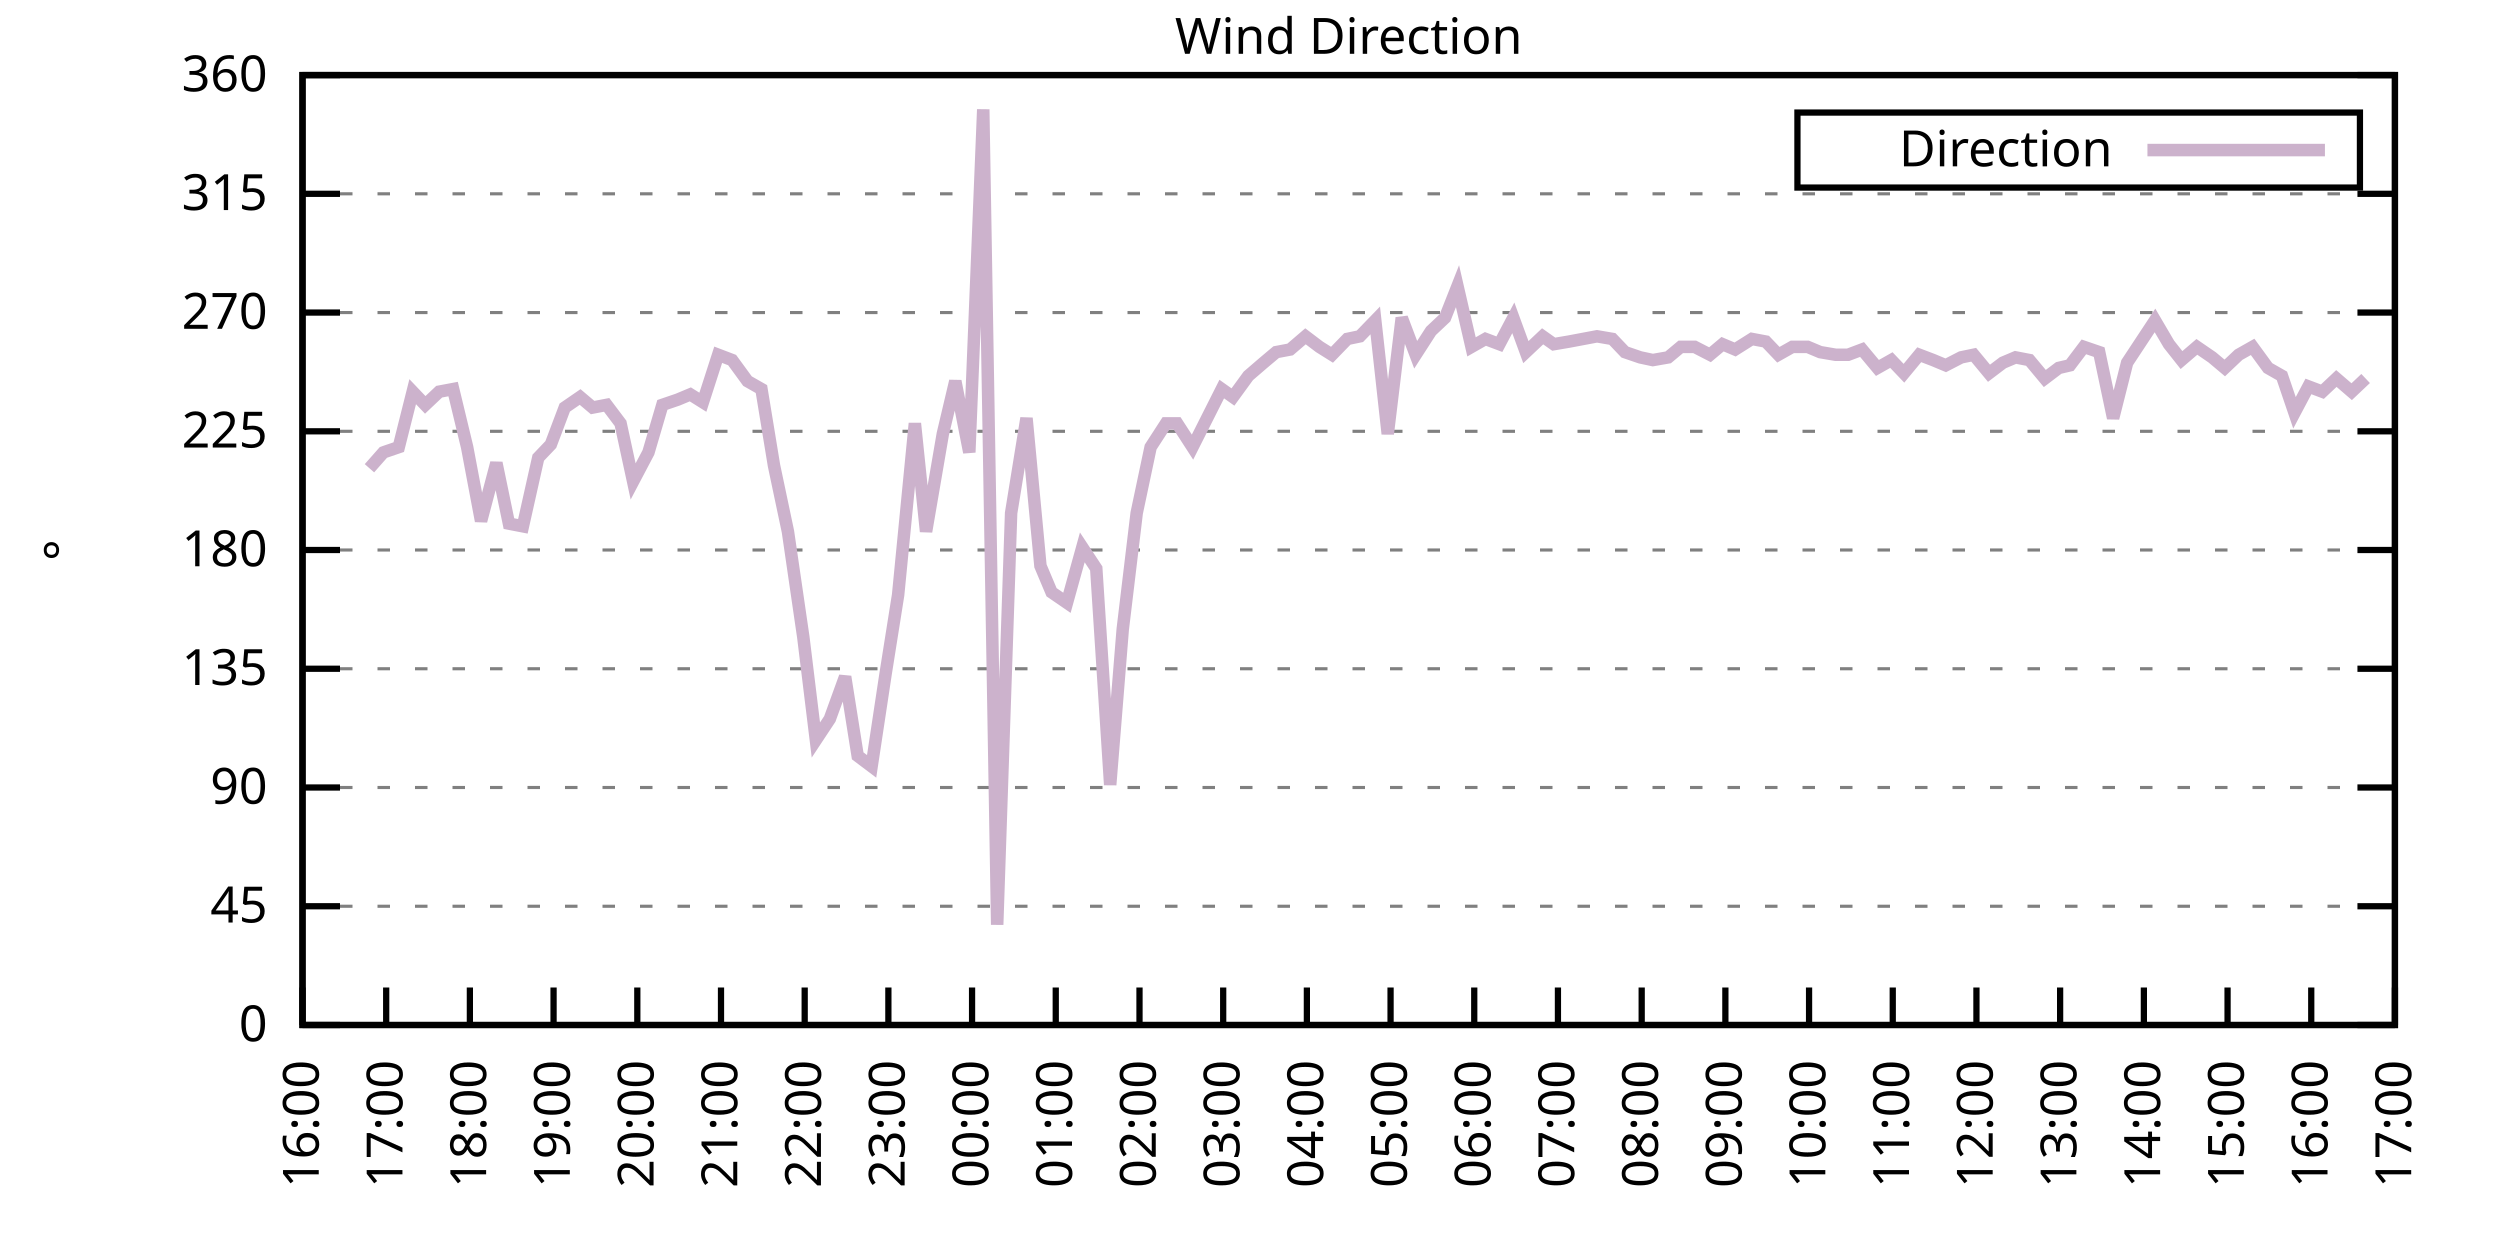
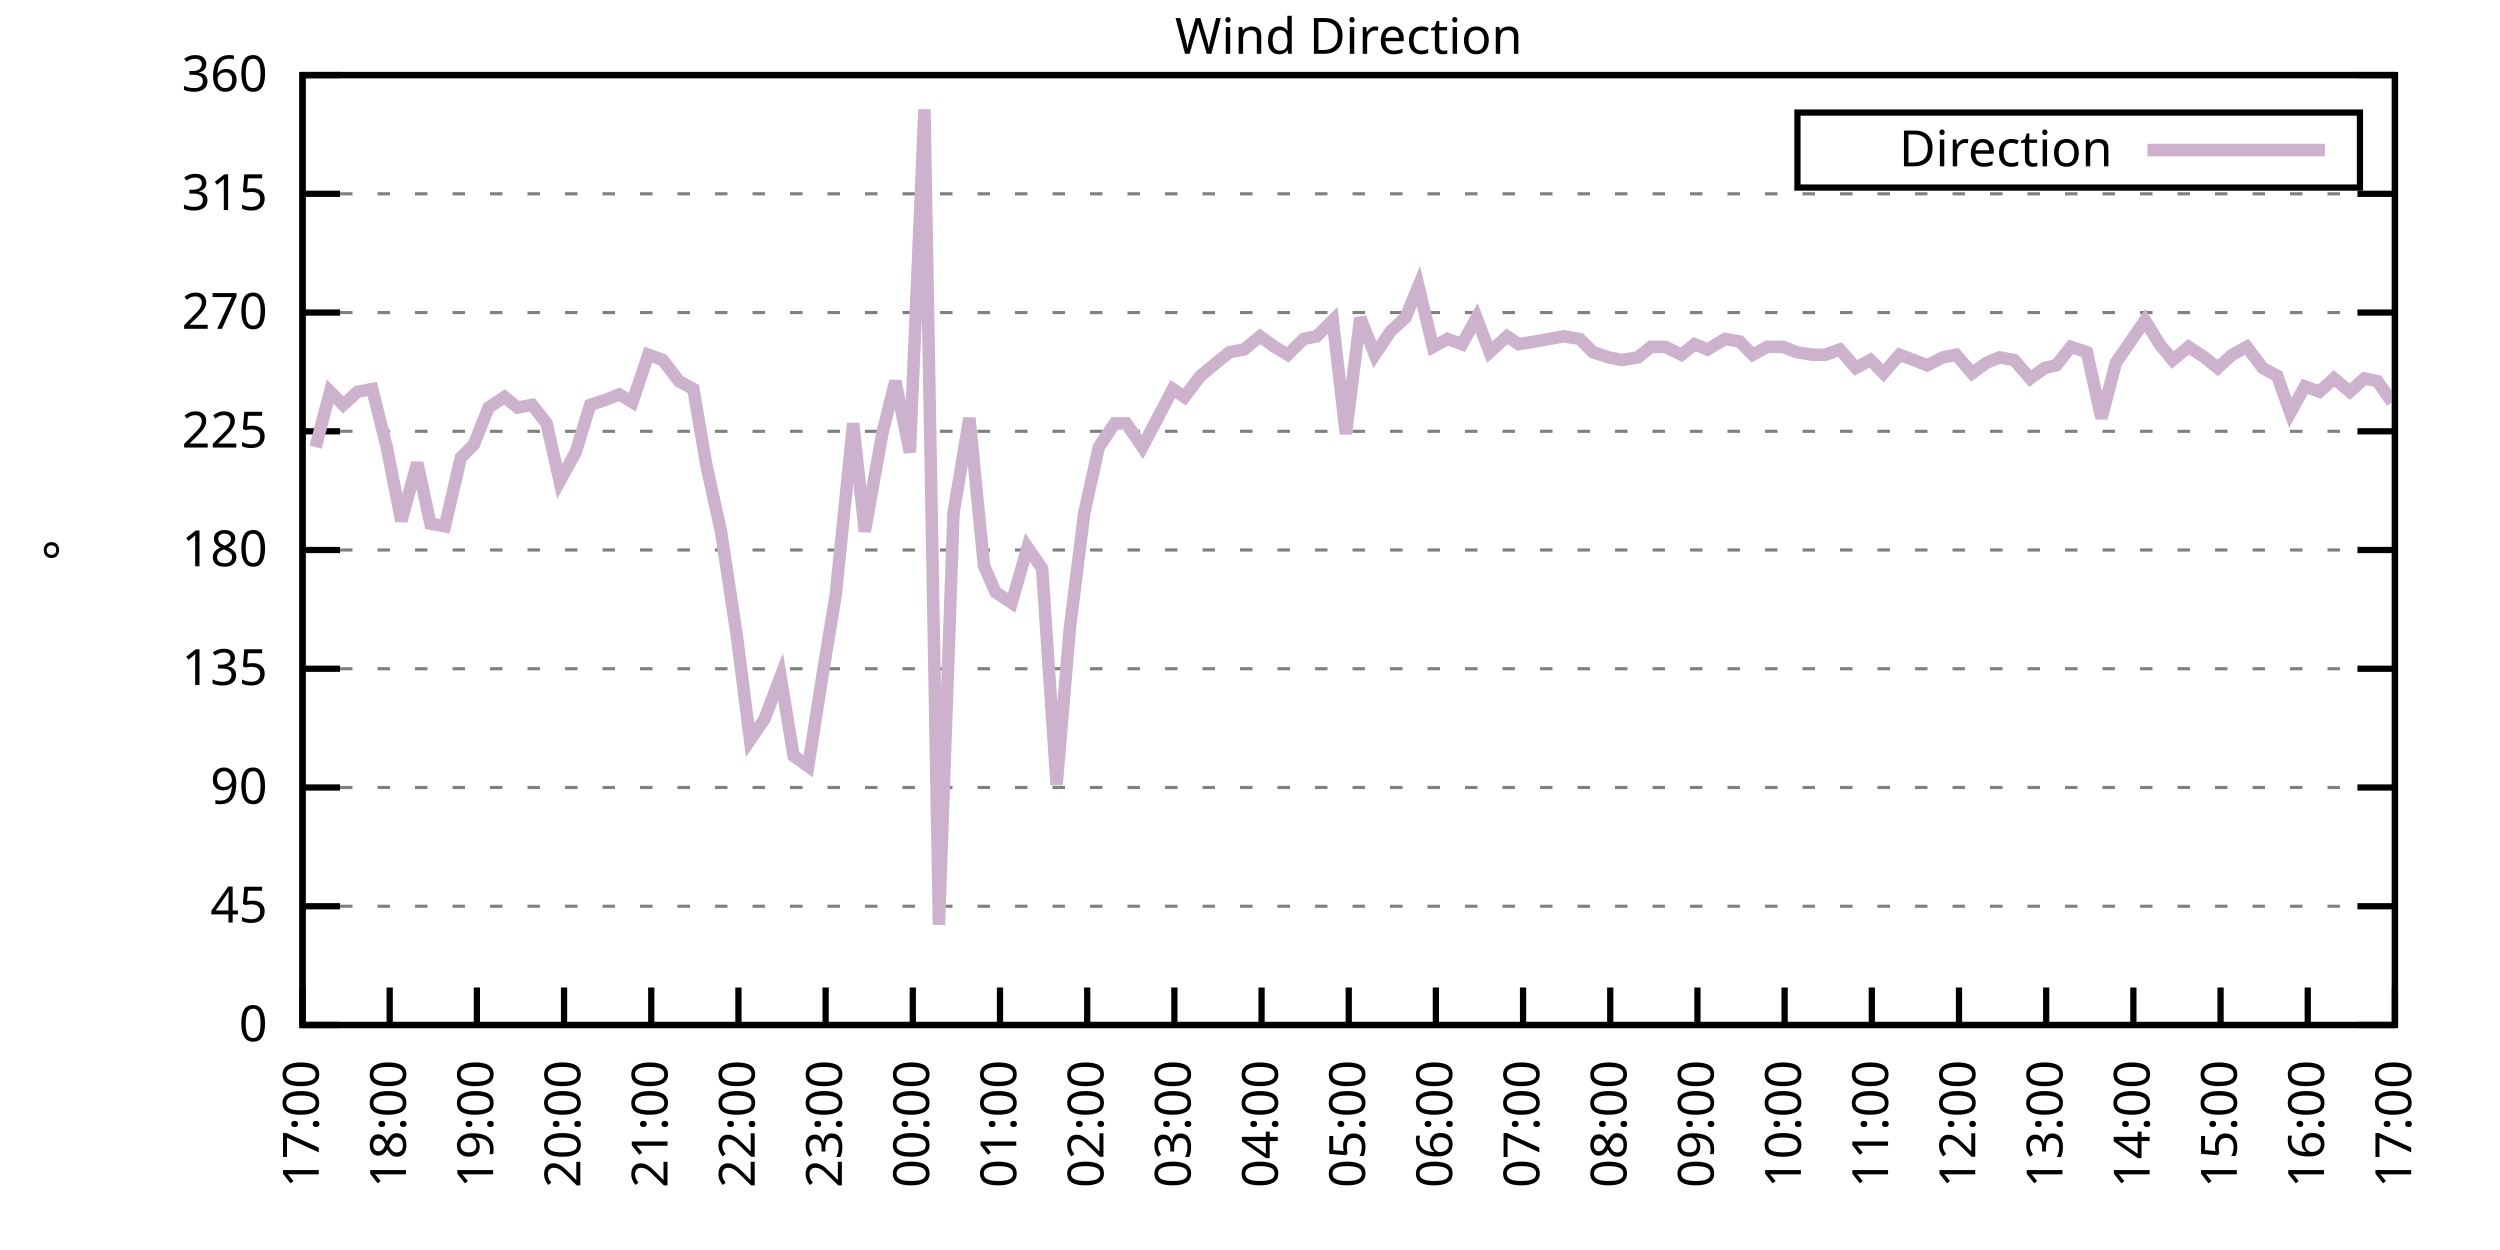
<svg xmlns="http://www.w3.org/2000/svg" xmlns:xlink="http://www.w3.org/1999/xlink" width="400" height="200" viewBox="0 0 400 200">
  <g id="gnuplot_canvas">
    <rect x="0" y="0" width="400" height="200" fill="none" />
    <defs>
      <circle id="gpDot" r="0.5" stroke-width="0.5" stroke="currentColor" />
      <path id="gpPt0" stroke-width="0.333" stroke="currentColor" d="M-1,0 h2 M0,-1 v2" />
      <path id="gpPt1" stroke-width="0.333" stroke="currentColor" d="M-1,-1 L1,1 M1,-1 L-1,1" />
      <path id="gpPt2" stroke-width="0.333" stroke="currentColor" d="M-1,0 L1,0 M0,-1 L0,1 M-1,-1 L1,1 M-1,1 L1,-1" />
      <rect id="gpPt3" stroke-width="0.333" stroke="currentColor" x="-1" y="-1" width="2" height="2" />
      <rect id="gpPt4" stroke-width="0.333" stroke="currentColor" fill="currentColor" x="-1" y="-1" width="2" height="2" />
      <circle id="gpPt5" stroke-width="0.333" stroke="currentColor" cx="0" cy="0" r="1" />
      <use xlink:href="#gpPt5" id="gpPt6" fill="currentColor" stroke="none" />
      <path id="gpPt7" stroke-width="0.333" stroke="currentColor" d="M0,-1.33 L-1.33,0.67 L1.33,0.67 z" />
      <use xlink:href="#gpPt7" id="gpPt8" fill="currentColor" stroke="none" />
      <use xlink:href="#gpPt7" id="gpPt9" stroke="currentColor" transform="rotate(180)" />
      <use xlink:href="#gpPt9" id="gpPt10" fill="currentColor" stroke="none" />
      <use xlink:href="#gpPt3" id="gpPt11" stroke="currentColor" transform="rotate(45)" />
      <use xlink:href="#gpPt11" id="gpPt12" fill="currentColor" stroke="none" />
      <path id="gpPt13" stroke-width="0.333" stroke="currentColor" d="M0,1.330 L1.265,0.411 L0.782,-1.067 L-0.782,-1.076 L-1.265,0.411 z" />
      <use xlink:href="#gpPt13" id="gpPt14" fill="currentColor" stroke="none" />
      <filter id="textbox" filterUnits="objectBoundingBox" x="0" y="0" height="1" width="1">
        <feFlood flood-color="white" flood-opacity="1" result="bgnd" />
        <feComposite in="SourceGraphic" in2="bgnd" operator="atop" />
      </filter>
      <filter id="greybox" filterUnits="objectBoundingBox" x="0" y="0" height="1" width="1">
        <feFlood flood-color="lightgrey" flood-opacity="1" result="grey" />
        <feComposite in="SourceGraphic" in2="grey" operator="atop" />
      </filter>
    </defs>
    <g fill="none" color="white" stroke="currentColor" stroke-width="1.00" stroke-linecap="butt" stroke-linejoin="miter">
</g>
    <g fill="none" color="black" stroke="currentColor" stroke-width="1.00" stroke-linecap="butt" stroke-linejoin="miter">
      <g stroke="none" shape-rendering="crispEdges">
        <polygon fill="rgb(255, 255, 255)" points="48.40,164.00 383.18,164.00 383.18,12.02 48.40,12.02 " />
      </g>
    </g>
    <g fill="none" color="black" stroke="currentColor" stroke-width="1.00" stroke-linecap="butt" stroke-linejoin="miter">
</g>
    <g fill="none" color="black" stroke="black" stroke-width="0.50" stroke-linecap="butt" stroke-linejoin="miter">
</g>
    <g fill="none" color="gray" stroke="currentColor" stroke-width="0.50" stroke-linecap="butt" stroke-linejoin="miter">
      <path stroke="gray" stroke-dasharray="2,4" class="gridline" d="M48.40,164.00 L383.19,164.00  " />
    </g>
    <g fill="none" color="gray" stroke="gray" stroke-width="1.00" stroke-linecap="butt" stroke-linejoin="miter">
</g>
    <g fill="none" color="black" stroke="currentColor" stroke-width="1.00" stroke-linecap="butt" stroke-linejoin="miter">
      <path stroke="black" d="M48.40,164.00 L54.40,164.00 M383.19,164.00 L377.19,164.00  " />
      <g transform="translate(42.80,166.60)" stroke="none" fill="black" font-family="Sans" font-size="8.00" text-anchor="end">
        <text>
          <tspan font-family="Sans"> 0</tspan>
        </text>
      </g>
    </g>
    <g fill="none" color="black" stroke="currentColor" stroke-width="1.00" stroke-linecap="butt" stroke-linejoin="miter">
</g>
    <g fill="none" color="black" stroke="black" stroke-width="0.50" stroke-linecap="butt" stroke-linejoin="miter">
</g>
    <g fill="none" color="gray" stroke="currentColor" stroke-width="0.50" stroke-linecap="butt" stroke-linejoin="miter">
      <path stroke="gray" stroke-dasharray="2,4" class="gridline" d="M48.40,145.00 L383.19,145.00  " />
    </g>
    <g fill="none" color="gray" stroke="gray" stroke-width="1.00" stroke-linecap="butt" stroke-linejoin="miter">
</g>
    <g fill="none" color="black" stroke="currentColor" stroke-width="1.00" stroke-linecap="butt" stroke-linejoin="miter">
      <path stroke="black" d="M48.40,145.00 L54.40,145.00 M383.19,145.00 L377.19,145.00  " />
      <g transform="translate(42.80,147.60)" stroke="none" fill="black" font-family="Sans" font-size="8.00" text-anchor="end">
        <text>
          <tspan font-family="Sans"> 45</tspan>
        </text>
      </g>
    </g>
    <g fill="none" color="black" stroke="currentColor" stroke-width="1.00" stroke-linecap="butt" stroke-linejoin="miter">
</g>
    <g fill="none" color="black" stroke="black" stroke-width="0.50" stroke-linecap="butt" stroke-linejoin="miter">
</g>
    <g fill="none" color="gray" stroke="currentColor" stroke-width="0.50" stroke-linecap="butt" stroke-linejoin="miter">
      <path stroke="gray" stroke-dasharray="2,4" class="gridline" d="M48.40,126.00 L383.19,126.00  " />
    </g>
    <g fill="none" color="gray" stroke="gray" stroke-width="1.00" stroke-linecap="butt" stroke-linejoin="miter">
</g>
    <g fill="none" color="black" stroke="currentColor" stroke-width="1.00" stroke-linecap="butt" stroke-linejoin="miter">
      <path stroke="black" d="M48.40,126.00 L54.40,126.00 M383.19,126.00 L377.19,126.00  " />
      <g transform="translate(42.80,128.60)" stroke="none" fill="black" font-family="Sans" font-size="8.00" text-anchor="end">
        <text>
          <tspan font-family="Sans"> 90</tspan>
        </text>
      </g>
    </g>
    <g fill="none" color="black" stroke="currentColor" stroke-width="1.00" stroke-linecap="butt" stroke-linejoin="miter">
</g>
    <g fill="none" color="black" stroke="black" stroke-width="0.50" stroke-linecap="butt" stroke-linejoin="miter">
</g>
    <g fill="none" color="gray" stroke="currentColor" stroke-width="0.50" stroke-linecap="butt" stroke-linejoin="miter">
      <path stroke="gray" stroke-dasharray="2,4" class="gridline" d="M48.40,107.00 L383.19,107.00  " />
    </g>
    <g fill="none" color="gray" stroke="gray" stroke-width="1.00" stroke-linecap="butt" stroke-linejoin="miter">
</g>
    <g fill="none" color="black" stroke="currentColor" stroke-width="1.00" stroke-linecap="butt" stroke-linejoin="miter">
      <path stroke="black" d="M48.40,107.00 L54.40,107.00 M383.19,107.00 L377.19,107.00  " />
      <g transform="translate(42.80,109.60)" stroke="none" fill="black" font-family="Sans" font-size="8.00" text-anchor="end">
        <text>
          <tspan font-family="Sans"> 135</tspan>
        </text>
      </g>
    </g>
    <g fill="none" color="black" stroke="currentColor" stroke-width="1.00" stroke-linecap="butt" stroke-linejoin="miter">
</g>
    <g fill="none" color="black" stroke="black" stroke-width="0.50" stroke-linecap="butt" stroke-linejoin="miter">
</g>
    <g fill="none" color="gray" stroke="currentColor" stroke-width="0.50" stroke-linecap="butt" stroke-linejoin="miter">
      <path stroke="gray" stroke-dasharray="2,4" class="gridline" d="M48.40,88.00 L383.19,88.00  " />
    </g>
    <g fill="none" color="gray" stroke="gray" stroke-width="1.00" stroke-linecap="butt" stroke-linejoin="miter">
</g>
    <g fill="none" color="black" stroke="currentColor" stroke-width="1.00" stroke-linecap="butt" stroke-linejoin="miter">
      <path stroke="black" d="M48.40,88.00 L54.40,88.00 M383.19,88.00 L377.19,88.00  " />
      <g transform="translate(42.80,90.60)" stroke="none" fill="black" font-family="Sans" font-size="8.00" text-anchor="end">
        <text>
          <tspan font-family="Sans"> 180</tspan>
        </text>
      </g>
    </g>
    <g fill="none" color="black" stroke="currentColor" stroke-width="1.00" stroke-linecap="butt" stroke-linejoin="miter">
</g>
    <g fill="none" color="black" stroke="black" stroke-width="0.50" stroke-linecap="butt" stroke-linejoin="miter">
</g>
    <g fill="none" color="gray" stroke="currentColor" stroke-width="0.50" stroke-linecap="butt" stroke-linejoin="miter">
      <path stroke="gray" stroke-dasharray="2,4" class="gridline" d="M48.40,69.01 L383.19,69.01  " />
    </g>
    <g fill="none" color="gray" stroke="gray" stroke-width="1.00" stroke-linecap="butt" stroke-linejoin="miter">
</g>
    <g fill="none" color="black" stroke="currentColor" stroke-width="1.00" stroke-linecap="butt" stroke-linejoin="miter">
      <path stroke="black" d="M48.40,69.01 L54.40,69.01 M383.19,69.01 L377.19,69.01  " />
      <g transform="translate(42.80,71.61)" stroke="none" fill="black" font-family="Sans" font-size="8.00" text-anchor="end">
        <text>
          <tspan font-family="Sans"> 225</tspan>
        </text>
      </g>
    </g>
    <g fill="none" color="black" stroke="currentColor" stroke-width="1.00" stroke-linecap="butt" stroke-linejoin="miter">
</g>
    <g fill="none" color="black" stroke="black" stroke-width="0.50" stroke-linecap="butt" stroke-linejoin="miter">
</g>
    <g fill="none" color="gray" stroke="currentColor" stroke-width="0.50" stroke-linecap="butt" stroke-linejoin="miter">
      <path stroke="gray" stroke-dasharray="2,4" class="gridline" d="M48.40,50.01 L383.19,50.01  " />
    </g>
    <g fill="none" color="gray" stroke="gray" stroke-width="1.00" stroke-linecap="butt" stroke-linejoin="miter">
</g>
    <g fill="none" color="black" stroke="currentColor" stroke-width="1.00" stroke-linecap="butt" stroke-linejoin="miter">
      <path stroke="black" d="M48.40,50.01 L54.40,50.01 M383.19,50.01 L377.19,50.01  " />
      <g transform="translate(42.80,52.61)" stroke="none" fill="black" font-family="Sans" font-size="8.00" text-anchor="end">
        <text>
          <tspan font-family="Sans"> 270</tspan>
        </text>
      </g>
    </g>
    <g fill="none" color="black" stroke="currentColor" stroke-width="1.00" stroke-linecap="butt" stroke-linejoin="miter">
</g>
    <g fill="none" color="black" stroke="black" stroke-width="0.50" stroke-linecap="butt" stroke-linejoin="miter">
</g>
    <g fill="none" color="gray" stroke="currentColor" stroke-width="0.50" stroke-linecap="butt" stroke-linejoin="miter">
      <path stroke="gray" stroke-dasharray="2,4" class="gridline" d="M48.40,31.01 L383.19,31.01  " />
    </g>
    <g fill="none" color="gray" stroke="gray" stroke-width="1.00" stroke-linecap="butt" stroke-linejoin="miter">
</g>
    <g fill="none" color="black" stroke="currentColor" stroke-width="1.00" stroke-linecap="butt" stroke-linejoin="miter">
      <path stroke="black" d="M48.40,31.01 L54.40,31.01 M383.19,31.01 L377.19,31.01  " />
      <g transform="translate(42.80,33.61)" stroke="none" fill="black" font-family="Sans" font-size="8.00" text-anchor="end">
        <text>
          <tspan font-family="Sans"> 315</tspan>
        </text>
      </g>
    </g>
    <g fill="none" color="black" stroke="currentColor" stroke-width="1.00" stroke-linecap="butt" stroke-linejoin="miter">
</g>
    <g fill="none" color="black" stroke="black" stroke-width="0.50" stroke-linecap="butt" stroke-linejoin="miter">
</g>
    <g fill="none" color="gray" stroke="currentColor" stroke-width="0.50" stroke-linecap="butt" stroke-linejoin="miter">
      <path stroke="gray" stroke-dasharray="2,4" class="gridline" d="M48.40,12.01 L383.19,12.01  " />
    </g>
    <g fill="none" color="gray" stroke="gray" stroke-width="1.00" stroke-linecap="butt" stroke-linejoin="miter">
</g>
    <g fill="none" color="black" stroke="currentColor" stroke-width="1.00" stroke-linecap="butt" stroke-linejoin="miter">
      <path stroke="black" d="M48.40,12.01 L54.40,12.01 M383.19,12.01 L377.19,12.01  " />
      <g transform="translate(42.80,14.61)" stroke="none" fill="black" font-family="Sans" font-size="8.00" text-anchor="end">
        <text>
          <tspan font-family="Sans"> 360</tspan>
        </text>
      </g>
    </g>
    <g fill="none" color="black" stroke="currentColor" stroke-width="1.00" stroke-linecap="butt" stroke-linejoin="miter">
      <path stroke="black" d="M48.40,164.00 L48.40,158.00  " />
      <g transform="translate(51.00,169.60) rotate(270.00)" stroke="none" fill="black" font-family="Sans" font-size="8.00" text-anchor="end">
        <text>
-           <tspan font-family="Sans">16:00</tspan>
-         </text>
-       </g>
-     </g>
-     <g fill="none" color="black" stroke="currentColor" stroke-width="1.00" stroke-linecap="butt" stroke-linejoin="miter">
-       <path stroke="black" d="M61.79,164.00 L61.79,158.00  " />
-       <g transform="translate(64.39,169.60) rotate(270.00)" stroke="none" fill="black" font-family="Sans" font-size="8.00" text-anchor="end">
-         <text>
          <tspan font-family="Sans">17:00</tspan>
        </text>
      </g>
    </g>
    <g fill="none" color="black" stroke="currentColor" stroke-width="1.00" stroke-linecap="butt" stroke-linejoin="miter">
-       <path stroke="black" d="M75.18,164.00 L75.18,158.00  " />
-       <g transform="translate(77.78,169.60) rotate(270.00)" stroke="none" fill="black" font-family="Sans" font-size="8.00" text-anchor="end">
+       <path stroke="black" d="M62.35,164.00 L62.35,158.00  " />
+       <g transform="translate(64.95,169.60) rotate(270.00)" stroke="none" fill="black" font-family="Sans" font-size="8.00" text-anchor="end">
        <text>
          <tspan font-family="Sans">18:00</tspan>
        </text>
      </g>
    </g>
    <g fill="none" color="black" stroke="currentColor" stroke-width="1.00" stroke-linecap="butt" stroke-linejoin="miter">
-       <path stroke="black" d="M88.57,164.00 L88.57,158.00  " />
-       <g transform="translate(91.17,169.60) rotate(270.00)" stroke="none" fill="black" font-family="Sans" font-size="8.00" text-anchor="end">
+       <path stroke="black" d="M76.30,164.00 L76.30,158.00  " />
+       <g transform="translate(78.90,169.60) rotate(270.00)" stroke="none" fill="black" font-family="Sans" font-size="8.00" text-anchor="end">
        <text>
          <tspan font-family="Sans">19:00</tspan>
        </text>
      </g>
    </g>
    <g fill="none" color="black" stroke="currentColor" stroke-width="1.00" stroke-linecap="butt" stroke-linejoin="miter">
-       <path stroke="black" d="M101.97,164.00 L101.97,158.00  " />
-       <g transform="translate(104.57,169.60) rotate(270.00)" stroke="none" fill="black" font-family="Sans" font-size="8.00" text-anchor="end">
+       <path stroke="black" d="M90.25,164.00 L90.25,158.00  " />
+       <g transform="translate(92.85,169.60) rotate(270.00)" stroke="none" fill="black" font-family="Sans" font-size="8.00" text-anchor="end">
        <text>
          <tspan font-family="Sans">20:00</tspan>
        </text>
      </g>
    </g>
    <g fill="none" color="black" stroke="currentColor" stroke-width="1.00" stroke-linecap="butt" stroke-linejoin="miter">
-       <path stroke="black" d="M115.36,164.00 L115.36,158.00  " />
-       <g transform="translate(117.96,169.60) rotate(270.00)" stroke="none" fill="black" font-family="Sans" font-size="8.00" text-anchor="end">
+       <path stroke="black" d="M104.20,164.00 L104.20,158.00  " />
+       <g transform="translate(106.80,169.60) rotate(270.00)" stroke="none" fill="black" font-family="Sans" font-size="8.00" text-anchor="end">
        <text>
          <tspan font-family="Sans">21:00</tspan>
        </text>
      </g>
    </g>
    <g fill="none" color="black" stroke="currentColor" stroke-width="1.00" stroke-linecap="butt" stroke-linejoin="miter">
-       <path stroke="black" d="M128.75,164.00 L128.75,158.00  " />
-       <g transform="translate(131.35,169.60) rotate(270.00)" stroke="none" fill="black" font-family="Sans" font-size="8.00" text-anchor="end">
+       <path stroke="black" d="M118.15,164.00 L118.15,158.00  " />
+       <g transform="translate(120.75,169.60) rotate(270.00)" stroke="none" fill="black" font-family="Sans" font-size="8.00" text-anchor="end">
        <text>
          <tspan font-family="Sans">22:00</tspan>
        </text>
      </g>
    </g>
    <g fill="none" color="black" stroke="currentColor" stroke-width="1.00" stroke-linecap="butt" stroke-linejoin="miter">
-       <path stroke="black" d="M142.14,164.00 L142.14,158.00  " />
-       <g transform="translate(144.74,169.60) rotate(270.00)" stroke="none" fill="black" font-family="Sans" font-size="8.00" text-anchor="end">
+       <path stroke="black" d="M132.10,164.00 L132.10,158.00  " />
+       <g transform="translate(134.70,169.60) rotate(270.00)" stroke="none" fill="black" font-family="Sans" font-size="8.00" text-anchor="end">
        <text>
          <tspan font-family="Sans">23:00</tspan>
        </text>
      </g>
    </g>
    <g fill="none" color="black" stroke="currentColor" stroke-width="1.00" stroke-linecap="butt" stroke-linejoin="miter">
-       <path stroke="black" d="M155.53,164.00 L155.53,158.00  " />
-       <g transform="translate(158.13,169.60) rotate(270.00)" stroke="none" fill="black" font-family="Sans" font-size="8.00" text-anchor="end">
+       <path stroke="black" d="M146.05,164.00 L146.05,158.00  " />
+       <g transform="translate(148.65,169.60) rotate(270.00)" stroke="none" fill="black" font-family="Sans" font-size="8.00" text-anchor="end">
        <text>
          <tspan font-family="Sans">00:00</tspan>
        </text>
      </g>
    </g>
    <g fill="none" color="black" stroke="currentColor" stroke-width="1.00" stroke-linecap="butt" stroke-linejoin="miter">
-       <path stroke="black" d="M168.92,164.00 L168.92,158.00  " />
-       <g transform="translate(171.52,169.60) rotate(270.00)" stroke="none" fill="black" font-family="Sans" font-size="8.00" text-anchor="end">
+       <path stroke="black" d="M160.00,164.00 L160.00,158.00  " />
+       <g transform="translate(162.60,169.60) rotate(270.00)" stroke="none" fill="black" font-family="Sans" font-size="8.00" text-anchor="end">
        <text>
          <tspan font-family="Sans">01:00</tspan>
        </text>
      </g>
    </g>
    <g fill="none" color="black" stroke="currentColor" stroke-width="1.00" stroke-linecap="butt" stroke-linejoin="miter">
-       <path stroke="black" d="M182.32,164.00 L182.32,158.00  " />
-       <g transform="translate(184.92,169.60) rotate(270.00)" stroke="none" fill="black" font-family="Sans" font-size="8.00" text-anchor="end">
+       <path stroke="black" d="M173.95,164.00 L173.95,158.00  " />
+       <g transform="translate(176.55,169.60) rotate(270.00)" stroke="none" fill="black" font-family="Sans" font-size="8.00" text-anchor="end">
        <text>
          <tspan font-family="Sans">02:00</tspan>
        </text>
      </g>
    </g>
    <g fill="none" color="black" stroke="currentColor" stroke-width="1.00" stroke-linecap="butt" stroke-linejoin="miter">
-       <path stroke="black" d="M195.71,164.00 L195.71,158.00  " />
-       <g transform="translate(198.31,169.60) rotate(270.00)" stroke="none" fill="black" font-family="Sans" font-size="8.00" text-anchor="end">
+       <path stroke="black" d="M187.90,164.00 L187.90,158.00  " />
+       <g transform="translate(190.50,169.60) rotate(270.00)" stroke="none" fill="black" font-family="Sans" font-size="8.00" text-anchor="end">
        <text>
          <tspan font-family="Sans">03:00</tspan>
        </text>
      </g>
    </g>
    <g fill="none" color="black" stroke="currentColor" stroke-width="1.00" stroke-linecap="butt" stroke-linejoin="miter">
-       <path stroke="black" d="M209.10,164.00 L209.10,158.00  " />
-       <g transform="translate(211.70,169.60) rotate(270.00)" stroke="none" fill="black" font-family="Sans" font-size="8.00" text-anchor="end">
+       <path stroke="black" d="M201.85,164.00 L201.85,158.00  " />
+       <g transform="translate(204.45,169.60) rotate(270.00)" stroke="none" fill="black" font-family="Sans" font-size="8.00" text-anchor="end">
        <text>
          <tspan font-family="Sans">04:00</tspan>
        </text>
      </g>
    </g>
    <g fill="none" color="black" stroke="currentColor" stroke-width="1.00" stroke-linecap="butt" stroke-linejoin="miter">
-       <path stroke="black" d="M222.49,164.00 L222.49,158.00  " />
-       <g transform="translate(225.09,169.60) rotate(270.00)" stroke="none" fill="black" font-family="Sans" font-size="8.00" text-anchor="end">
+       <path stroke="black" d="M215.80,164.00 L215.80,158.00  " />
+       <g transform="translate(218.40,169.60) rotate(270.00)" stroke="none" fill="black" font-family="Sans" font-size="8.00" text-anchor="end">
        <text>
          <tspan font-family="Sans">05:00</tspan>
        </text>
      </g>
    </g>
    <g fill="none" color="black" stroke="currentColor" stroke-width="1.00" stroke-linecap="butt" stroke-linejoin="miter">
-       <path stroke="black" d="M235.88,164.00 L235.88,158.00  " />
-       <g transform="translate(238.48,169.60) rotate(270.00)" stroke="none" fill="black" font-family="Sans" font-size="8.00" text-anchor="end">
+       <path stroke="black" d="M229.74,164.00 L229.74,158.00  " />
+       <g transform="translate(232.34,169.60) rotate(270.00)" stroke="none" fill="black" font-family="Sans" font-size="8.00" text-anchor="end">
        <text>
          <tspan font-family="Sans">06:00</tspan>
        </text>
      </g>
    </g>
    <g fill="none" color="black" stroke="currentColor" stroke-width="1.00" stroke-linecap="butt" stroke-linejoin="miter">
-       <path stroke="black" d="M249.27,164.00 L249.27,158.00  " />
-       <g transform="translate(251.87,169.60) rotate(270.00)" stroke="none" fill="black" font-family="Sans" font-size="8.00" text-anchor="end">
+       <path stroke="black" d="M243.69,164.00 L243.69,158.00  " />
+       <g transform="translate(246.29,169.60) rotate(270.00)" stroke="none" fill="black" font-family="Sans" font-size="8.00" text-anchor="end">
        <text>
          <tspan font-family="Sans">07:00</tspan>
        </text>
      </g>
    </g>
    <g fill="none" color="black" stroke="currentColor" stroke-width="1.00" stroke-linecap="butt" stroke-linejoin="miter">
-       <path stroke="black" d="M262.67,164.00 L262.67,158.00  " />
-       <g transform="translate(265.27,169.60) rotate(270.00)" stroke="none" fill="black" font-family="Sans" font-size="8.00" text-anchor="end">
+       <path stroke="black" d="M257.64,164.00 L257.64,158.00  " />
+       <g transform="translate(260.24,169.60) rotate(270.00)" stroke="none" fill="black" font-family="Sans" font-size="8.00" text-anchor="end">
        <text>
          <tspan font-family="Sans">08:00</tspan>
        </text>
      </g>
    </g>
    <g fill="none" color="black" stroke="currentColor" stroke-width="1.00" stroke-linecap="butt" stroke-linejoin="miter">
-       <path stroke="black" d="M276.06,164.00 L276.06,158.00  " />
-       <g transform="translate(278.66,169.60) rotate(270.00)" stroke="none" fill="black" font-family="Sans" font-size="8.00" text-anchor="end">
+       <path stroke="black" d="M271.59,164.00 L271.59,158.00  " />
+       <g transform="translate(274.19,169.60) rotate(270.00)" stroke="none" fill="black" font-family="Sans" font-size="8.00" text-anchor="end">
        <text>
          <tspan font-family="Sans">09:00</tspan>
        </text>
      </g>
    </g>
    <g fill="none" color="black" stroke="currentColor" stroke-width="1.00" stroke-linecap="butt" stroke-linejoin="miter">
-       <path stroke="black" d="M289.45,164.00 L289.45,158.00  " />
-       <g transform="translate(292.05,169.60) rotate(270.00)" stroke="none" fill="black" font-family="Sans" font-size="8.00" text-anchor="end">
+       <path stroke="black" d="M285.54,164.00 L285.54,158.00  " />
+       <g transform="translate(288.14,169.60) rotate(270.00)" stroke="none" fill="black" font-family="Sans" font-size="8.00" text-anchor="end">
        <text>
          <tspan font-family="Sans">10:00</tspan>
        </text>
      </g>
    </g>
    <g fill="none" color="black" stroke="currentColor" stroke-width="1.00" stroke-linecap="butt" stroke-linejoin="miter">
-       <path stroke="black" d="M302.84,164.00 L302.84,158.00  " />
-       <g transform="translate(305.44,169.60) rotate(270.00)" stroke="none" fill="black" font-family="Sans" font-size="8.00" text-anchor="end">
+       <path stroke="black" d="M299.49,164.00 L299.49,158.00  " />
+       <g transform="translate(302.09,169.60) rotate(270.00)" stroke="none" fill="black" font-family="Sans" font-size="8.00" text-anchor="end">
        <text>
          <tspan font-family="Sans">11:00</tspan>
        </text>
      </g>
    </g>
    <g fill="none" color="black" stroke="currentColor" stroke-width="1.00" stroke-linecap="butt" stroke-linejoin="miter">
-       <path stroke="black" d="M316.23,164.00 L316.23,158.00  " />
-       <g transform="translate(318.83,169.60) rotate(270.00)" stroke="none" fill="black" font-family="Sans" font-size="8.00" text-anchor="end">
+       <path stroke="black" d="M313.44,164.00 L313.44,158.00  " />
+       <g transform="translate(316.04,169.60) rotate(270.00)" stroke="none" fill="black" font-family="Sans" font-size="8.00" text-anchor="end">
        <text>
          <tspan font-family="Sans">12:00</tspan>
        </text>
      </g>
    </g>
    <g fill="none" color="black" stroke="currentColor" stroke-width="1.00" stroke-linecap="butt" stroke-linejoin="miter">
-       <path stroke="black" d="M329.62,164.00 L329.62,158.00  " />
-       <g transform="translate(332.22,169.60) rotate(270.00)" stroke="none" fill="black" font-family="Sans" font-size="8.00" text-anchor="end">
+       <path stroke="black" d="M327.39,164.00 L327.39,158.00  " />
+       <g transform="translate(329.99,169.60) rotate(270.00)" stroke="none" fill="black" font-family="Sans" font-size="8.00" text-anchor="end">
        <text>
          <tspan font-family="Sans">13:00</tspan>
        </text>
      </g>
    </g>
    <g fill="none" color="black" stroke="currentColor" stroke-width="1.00" stroke-linecap="butt" stroke-linejoin="miter">
-       <path stroke="black" d="M343.02,164.00 L343.02,158.00  " />
-       <g transform="translate(345.62,169.60) rotate(270.00)" stroke="none" fill="black" font-family="Sans" font-size="8.00" text-anchor="end">
+       <path stroke="black" d="M341.34,164.00 L341.34,158.00  " />
+       <g transform="translate(343.94,169.60) rotate(270.00)" stroke="none" fill="black" font-family="Sans" font-size="8.00" text-anchor="end">
        <text>
          <tspan font-family="Sans">14:00</tspan>
        </text>
      </g>
    </g>
    <g fill="none" color="black" stroke="currentColor" stroke-width="1.00" stroke-linecap="butt" stroke-linejoin="miter">
-       <path stroke="black" d="M356.41,164.00 L356.41,158.00  " />
-       <g transform="translate(359.01,169.60) rotate(270.00)" stroke="none" fill="black" font-family="Sans" font-size="8.00" text-anchor="end">
+       <path stroke="black" d="M355.29,164.00 L355.29,158.00  " />
+       <g transform="translate(357.89,169.60) rotate(270.00)" stroke="none" fill="black" font-family="Sans" font-size="8.00" text-anchor="end">
        <text>
          <tspan font-family="Sans">15:00</tspan>
        </text>
      </g>
    </g>
    <g fill="none" color="black" stroke="currentColor" stroke-width="1.00" stroke-linecap="butt" stroke-linejoin="miter">
-       <path stroke="black" d="M369.80,164.00 L369.80,158.00  " />
-       <g transform="translate(372.40,169.60) rotate(270.00)" stroke="none" fill="black" font-family="Sans" font-size="8.00" text-anchor="end">
+       <path stroke="black" d="M369.24,164.00 L369.24,158.00  " />
+       <g transform="translate(371.84,169.60) rotate(270.00)" stroke="none" fill="black" font-family="Sans" font-size="8.00" text-anchor="end">
        <text>
          <tspan font-family="Sans">16:00</tspan>
        </text>
      </g>
    </g>
    <g fill="none" color="black" stroke="currentColor" stroke-width="1.00" stroke-linecap="butt" stroke-linejoin="miter">
      <path stroke="black" d="M383.19,164.00 L383.19,158.00  " />
      <g transform="translate(385.79,169.60) rotate(270.00)" stroke="none" fill="black" font-family="Sans" font-size="8.00" text-anchor="end">
        <text>
          <tspan font-family="Sans">17:00</tspan>
        </text>
      </g>
    </g>
    <g fill="none" color="black" stroke="currentColor" stroke-width="1.00" stroke-linecap="butt" stroke-linejoin="miter">
</g>
    <g fill="none" color="black" stroke="currentColor" stroke-width="1.00" stroke-linecap="butt" stroke-linejoin="miter">
      <path stroke="black" d="M48.40,12.01 L48.40,164.00 L383.19,164.00 L383.19,12.01 L48.40,12.01 Z  " />
    </g>
    <g fill="none" color="black" stroke="currentColor" stroke-width="1.00" stroke-linecap="butt" stroke-linejoin="miter">
</g>
    <g fill="none" color="black" stroke="currentColor" stroke-width="1.00" stroke-linecap="butt" stroke-linejoin="miter">
      <path stroke="black" d="M287.59,30.01 L287.59,18.01 L377.59,18.01 L377.59,30.01 L287.59,30.01 Z  " />
    </g>
    <g id="Wind_direction_plot_1">
      <g fill="none" color="white" stroke="black" stroke-width="2.00" stroke-linecap="butt" stroke-linejoin="miter">
</g>
      <g fill="none" color="black" stroke="currentColor" stroke-width="2.00" stroke-linecap="butt" stroke-linejoin="miter">
        <g transform="translate(337.99,26.61)" stroke="none" fill="black" font-family="Sans" font-size="8.00" text-anchor="end">
          <text>
            <tspan font-family="Sans">Direction</tspan>
          </text>
        </g>
      </g>
      <g fill="none" color="black" stroke="currentColor" stroke-width="2.00" stroke-linecap="butt" stroke-linejoin="miter">
-         <path stroke="rgb(204, 178, 204)" d="M343.59,24.01 L371.99,24.01 M59.11,74.92 L61.35,72.38 L63.80,71.54 L66.03,62.67 L68.04,64.78 L70.27,62.67   L72.50,62.25 L74.74,71.54 L76.97,83.36 L79.42,74.07 L81.43,83.78 L83.66,84.21 L86.12,73.23 L88.13,71.12   L90.36,65.21 L92.82,63.52 L94.82,65.21 L97.06,64.78 L99.29,67.74 L101.30,77.03 L103.75,72.38 L105.98,64.78   L108.44,63.94 L110.45,63.10 L112.46,64.36 L114.91,56.76 L117.14,57.61 L119.60,60.98 L121.83,62.25 L123.84,74.49   L126.07,85.05 L128.53,101.94 L130.54,118.40 L132.77,115.03 L135.22,108.27 L137.23,120.94 L139.46,122.62 L141.69,107.85   L143.70,95.18 L146.38,67.74 L148.17,85.05 L150.85,69.43 L152.85,60.98 L155.09,72.38 L157.32,17.50 L159.55,147.96   L161.78,82.09 L164.24,66.90 L166.47,90.54 L168.25,94.76 L170.71,96.45 L173.17,87.58 L175.40,90.96 L177.63,125.58   L179.64,100.67 L181.87,82.09 L184.10,71.54 L186.56,67.74 L188.34,67.74 L190.80,71.54 L195.48,62.25 L197.27,63.52   L199.73,60.14 L202.18,58.03 L204.19,56.34 L206.42,55.92 L208.88,53.81 L211.11,55.50 L213.12,56.76 L215.57,54.23   L217.58,53.81 L220.04,51.27 L222.04,69.43 L224.28,50.85 L226.51,56.76 L228.96,52.96 L231.20,50.85 L233.20,45.79   L235.44,55.50 L237.67,54.23 L239.90,55.07 L242.13,50.85 L244.14,56.34 L246.82,53.81 L248.60,55.07 L251.06,54.65   L253.29,54.23 L255.52,53.81 L257.98,54.23 L259.99,56.34 L262.44,57.18 L264.45,57.61 L266.91,57.18 L268.92,55.50   L271.15,55.50 L273.60,56.76 L275.61,55.07 L277.62,55.92 L280.30,54.23 L282.53,54.65 L284.54,56.76 L286.77,55.50   L289.23,55.50 L291.23,56.34 L293.69,56.76 L295.70,56.76 L297.93,55.92 L300.39,58.87 L302.62,57.61 L304.63,59.72   L307.08,56.76 L309.31,57.61 L311.32,58.45 L313.78,57.18 L315.79,56.76 L318.24,59.72 L320.47,58.03 L322.48,57.18   L324.71,57.61 L327.17,60.56 L329.40,58.87 L331.19,58.45 L333.42,55.50 L335.87,56.34 L338.10,66.90 L340.34,58.03   L344.80,51.27 L347.03,55.07 L349.04,57.61 L351.50,55.50 L353.95,57.18 L355.96,58.87 L358.19,56.76 L360.42,55.50   L362.88,58.87 L365.11,60.14 L367.12,66.05 L369.35,61.83 L371.58,62.67 L373.82,60.56 L376.27,62.67 L378.50,60.56    " />
+         <path stroke="rgb(204, 178, 204)" d="M343.59,24.01 L371.99,24.01 M50.49,71.54 L52.82,62.67 L54.91,64.78 L57.23,62.67 L59.56,62.25 L61.88,71.54   L64.21,83.36 L66.77,74.07 L68.86,83.78 L71.18,84.21 L73.74,73.23 L75.83,71.12 L78.16,65.21 L80.72,63.52   L82.81,65.21 L85.13,64.78 L87.46,67.74 L89.55,77.03 L92.11,72.38 L94.43,64.78 L96.99,63.94 L99.08,63.10   L101.18,64.36 L103.73,56.76 L106.06,57.61 L108.62,60.98 L110.94,62.25 L113.03,74.49 L115.36,85.05 L117.92,101.94   L120.01,118.40 L122.33,115.03 L124.89,108.27 L126.98,120.94 L129.31,122.62 L131.63,107.85 L133.72,95.18 L136.51,67.74   L138.37,85.05 L141.16,69.43 L143.26,60.98 L145.58,72.38 L147.91,17.50 L150.23,147.96 L152.56,82.09 L155.11,66.90   L157.44,90.54 L159.30,94.76 L161.86,96.45 L164.41,87.58 L166.74,90.96 L169.06,125.58 L171.16,100.67 L173.48,82.09   L175.81,71.54 L178.36,67.74 L180.22,67.74 L182.78,71.54 L187.66,62.25 L189.52,63.52 L192.08,60.14 L194.64,58.03   L196.73,56.34 L199.06,55.92 L201.61,53.81 L203.94,55.50 L206.03,56.76 L208.59,54.23 L210.68,53.81 L213.24,51.27   L215.33,69.43 L217.65,50.85 L219.98,56.76 L222.54,52.96 L224.86,50.85 L226.95,45.79 L229.28,55.50 L231.60,54.23   L233.93,55.07 L236.25,50.85 L238.35,56.34 L241.14,53.81 L243.00,55.07 L245.55,54.65 L247.88,54.23 L250.20,53.81   L252.76,54.23 L254.85,56.34 L257.41,57.18 L259.50,57.61 L262.06,57.18 L264.15,55.50 L266.48,55.50 L269.04,56.76   L271.13,55.07 L273.22,55.92 L276.01,54.23 L278.34,54.65 L280.43,56.76 L282.75,55.50 L285.31,55.50 L287.40,56.34   L289.96,56.76 L292.05,56.76 L294.38,55.92 L296.94,58.87 L299.26,57.61 L301.35,59.72 L303.91,56.76 L306.23,57.61   L308.33,58.45 L310.88,57.18 L312.98,56.76 L315.53,59.72 L317.86,58.03 L319.95,57.18 L322.28,57.61 L324.83,60.56   L327.16,58.87 L329.02,58.45 L331.34,55.50 L333.90,56.34 L336.23,66.90 L338.55,58.03 L343.20,51.27 L345.53,55.07   L347.62,57.61 L350.18,55.50 L352.73,57.18 L354.83,58.87 L357.15,56.76 L359.48,55.50 L362.03,58.87 L364.36,60.14   L366.45,66.05 L368.78,61.83 L371.10,62.67 L373.43,60.56 L375.98,62.67 L378.31,60.56 L380.40,60.98 L382.73,64.36    " />
      </g>
    </g>
    <g fill="none" color="black" stroke="currentColor" stroke-width="2.00" stroke-linecap="butt" stroke-linejoin="miter">
</g>
    <g fill="none" color="black" stroke="black" stroke-width="1.00" stroke-linecap="butt" stroke-linejoin="miter">
</g>
    <g fill="none" color="black" stroke="currentColor" stroke-width="1.00" stroke-linecap="butt" stroke-linejoin="miter">
      <path stroke="black" d="M48.40,12.01 L48.40,164.00 L383.19,164.00 L383.19,12.01 L48.40,12.01 Z  " />
      <g transform="translate(12.80,88.01) rotate(270.00)" stroke="none" fill="black" font-family="Sans" font-size="8.00" text-anchor="middle">
        <text>
          <tspan font-family="Sans">°</tspan>
        </text>
      </g>
    </g>
    <g fill="none" color="black" stroke="currentColor" stroke-width="1.00" stroke-linecap="butt" stroke-linejoin="miter">
</g>
    <g fill="none" color="black" stroke="currentColor" stroke-width="1.00" stroke-linecap="butt" stroke-linejoin="miter">
      <g transform="translate(215.79,8.61)" stroke="none" fill="black" font-family="Sans" font-size="8.00" text-anchor="middle">
        <text>
          <tspan font-family="Sans">Wind Direction</tspan>
        </text>
      </g>
    </g>
    <g fill="none" color="black" stroke="currentColor" stroke-width="1.00" stroke-linecap="butt" stroke-linejoin="miter">
</g>
  </g>
</svg>
